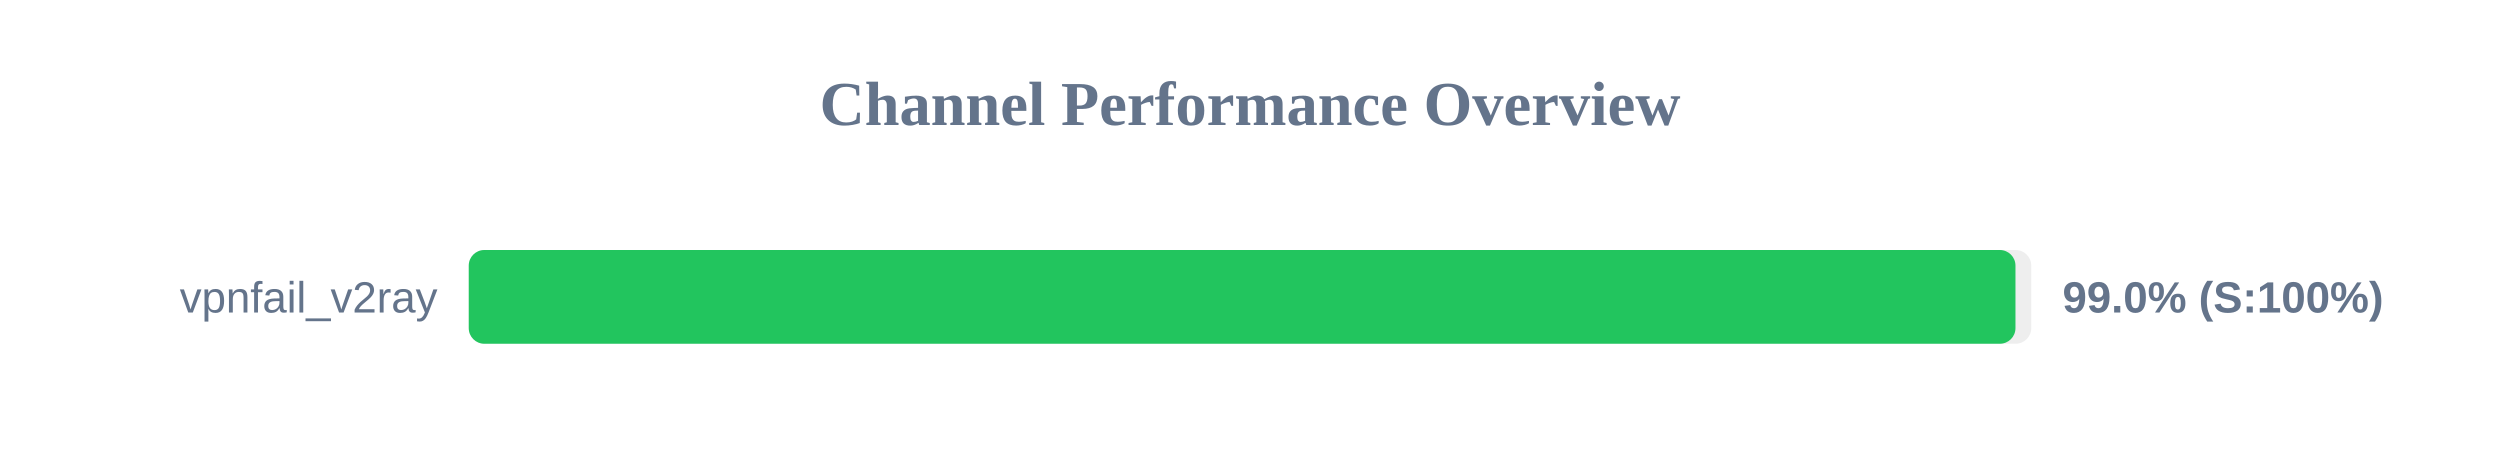
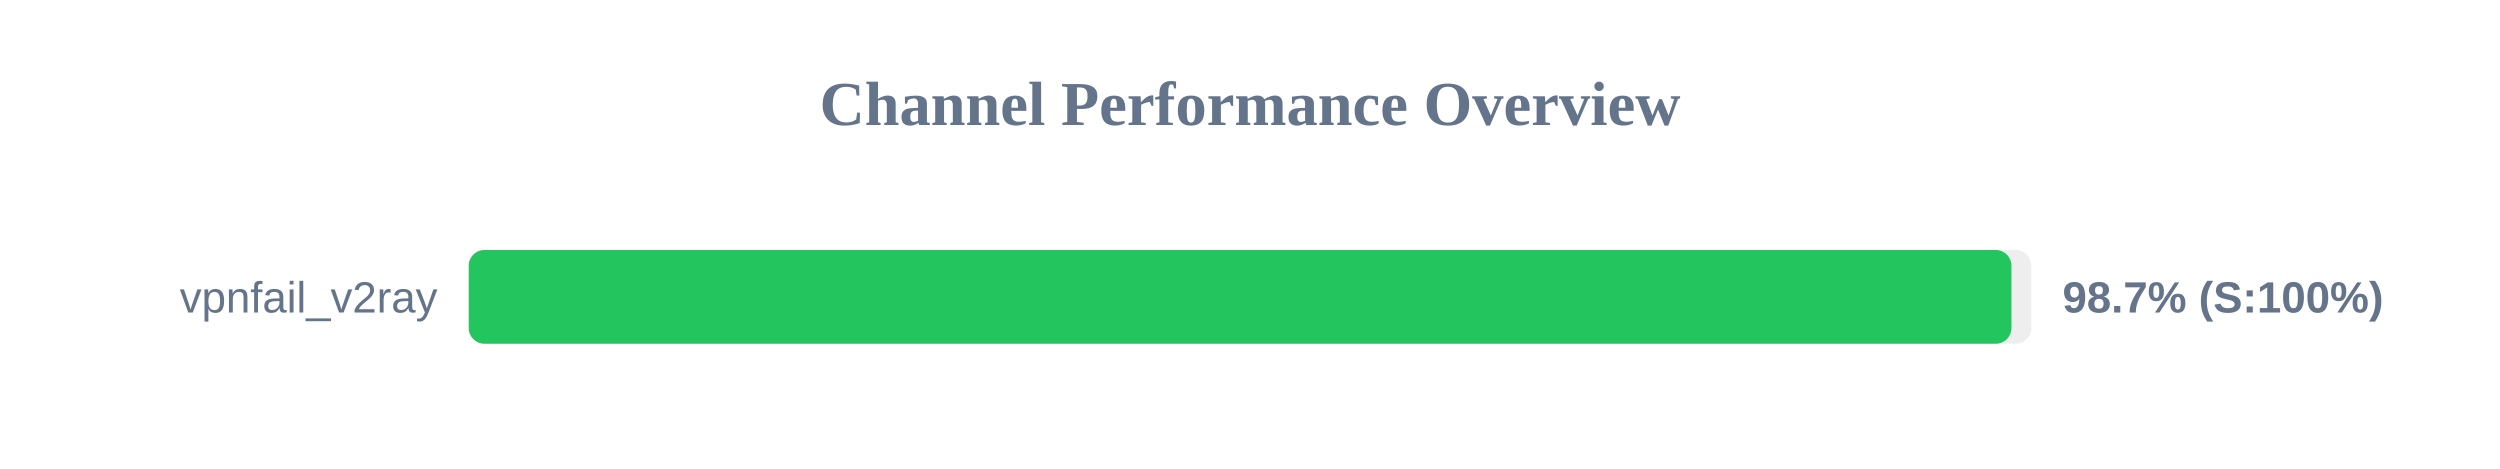
<svg xmlns="http://www.w3.org/2000/svg" width="800" height="150" version="1.1">
  <style>
        .row { font: 14px Arial; fill: #64748b; }
        .score { font: bold 14px Arial; fill: #64748b; }
    </style>
  <text x="400" y="40" text-anchor="middle" font-size="20px" font-weight="bold" fill="#64748b">Channel Performance Overview</text>
  <rect x="150" y="80" width="500" height="30" fill="#eee" rx="5" />
-   <rect x="150" y="80" width="494.95" height="30" fill="#22c55e" rx="5" />
+   <rect x="150" y="80" width="493.65" height="30" fill="#22c55e" rx="5" />
  <text x="140" y="100" text-anchor="end" class="row">vpnfail_v2ray</text>
-   <text x="660" y="100" text-anchor="start" class="score">99.0% (S:100%)</text>
+   <text x="660" y="100" text-anchor="start" class="score">98.7% (S:100%)</text>
</svg>
